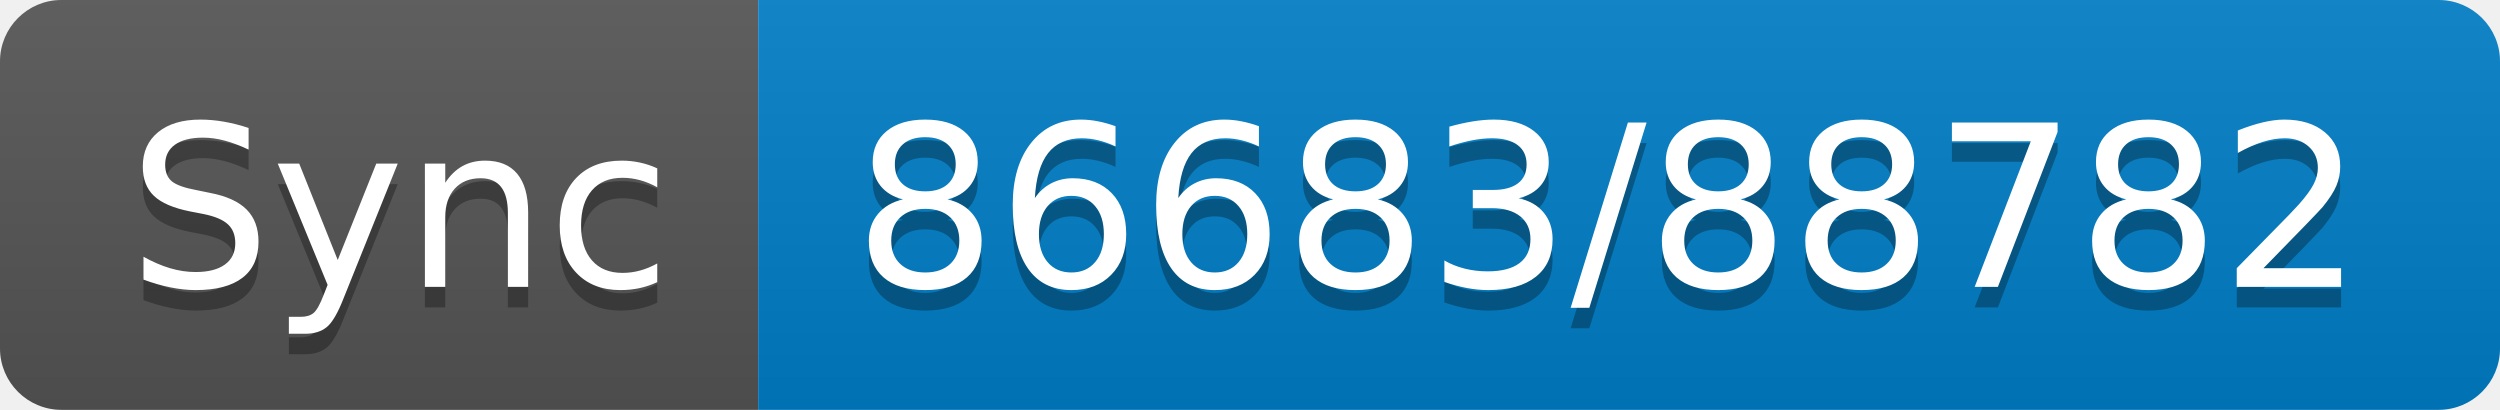
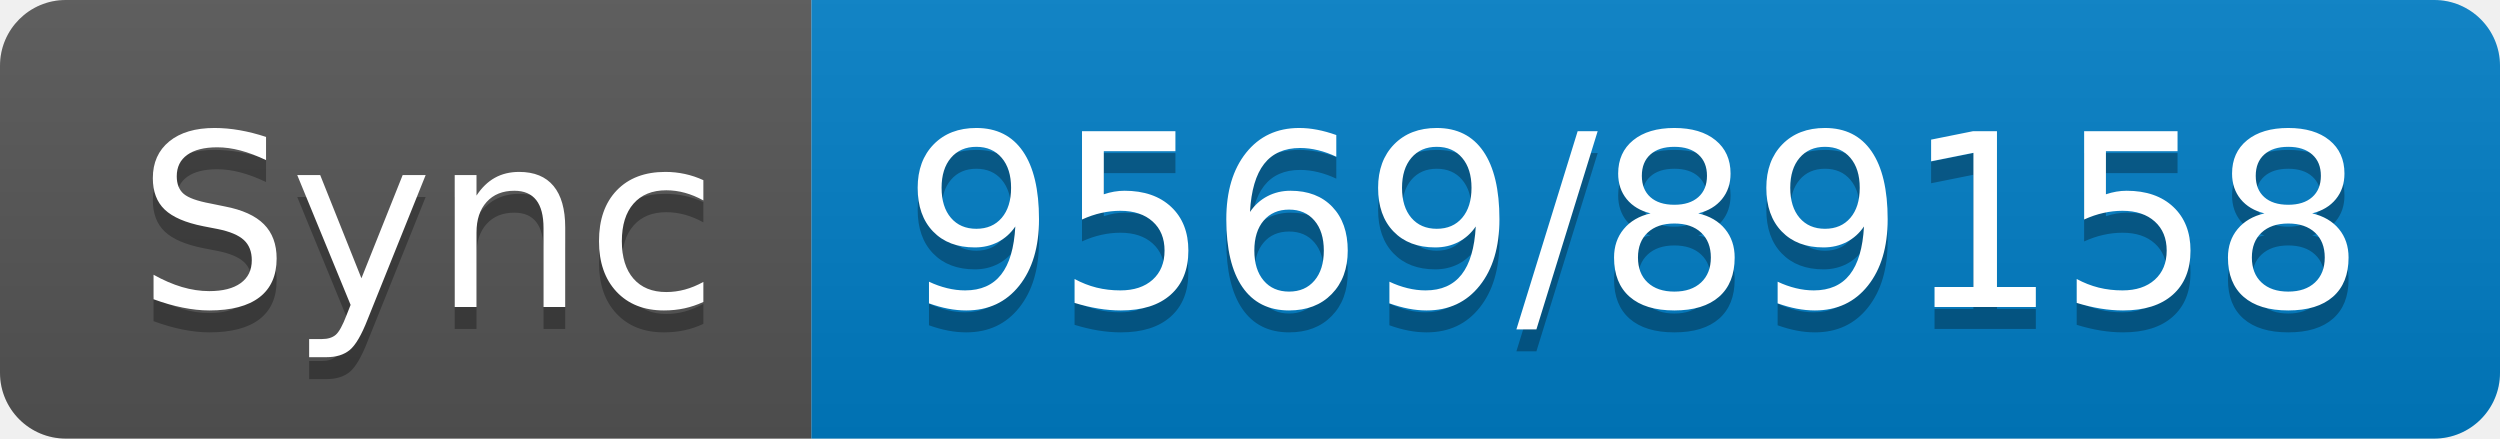
- <svg xmlns="http://www.w3.org/2000/svg" width="122" height="20" role="img" aria-label="Sync: 86683/88782">
+ <svg xmlns="http://www.w3.org/2000/svg" width="114" height="20" role="img" aria-label="Sync: 9569/89158">
  <linearGradient id="s" x2="0" y2="100%">
    <stop offset="0" stop-color="#bbb" stop-opacity=".1" />
    <stop offset="1" stop-opacity=".1" />
  </linearGradient>
  <clipPath id="r">
-     <rect width="122" height="20" rx="3" fill="#fff" />
+     <rect width="114" height="20" rx="3" fill="#fff" />
  </clipPath>
  <g clip-path="url(#r)">
    <rect width="37" height="20" fill="#555" />
-     <rect x="37" width="85" height="20" fill="#007ec6" />
-     <rect width="122" height="20" fill="url(#s)" />
+     <rect x="37" width="77" height="20" fill="#007ec6" />
+     <rect width="114" height="20" fill="url(#s)" />
  </g>
  <g fill="#fff" text-anchor="middle" font-family="Verdana,Geneva,DejaVu Sans,sans-serif" text-rendering="geometricPrecision" font-size="110">
    <text aria-hidden="true" x="195" y="150" fill="#010101" fill-opacity=".3" transform="scale(.1)" textLength="270">Sync</text>
    <text x="195" y="140" transform="scale(.1)" fill="#fff" textLength="270">Sync</text>
-     <text aria-hidden="true" x="785" y="150" fill="#010101" fill-opacity=".3" transform="scale(.1)" textLength="750">86683/88782</text>
-     <text x="785" y="140" transform="scale(.1)" fill="#fff" textLength="750">86683/88782</text>
+     <text aria-hidden="true" x="745" y="150" fill="#010101" fill-opacity=".3" transform="scale(.1)" textLength="670">9569/89158</text>
+     <text x="745" y="140" transform="scale(.1)" fill="#fff" textLength="670">9569/89158</text>
  </g>
</svg>
